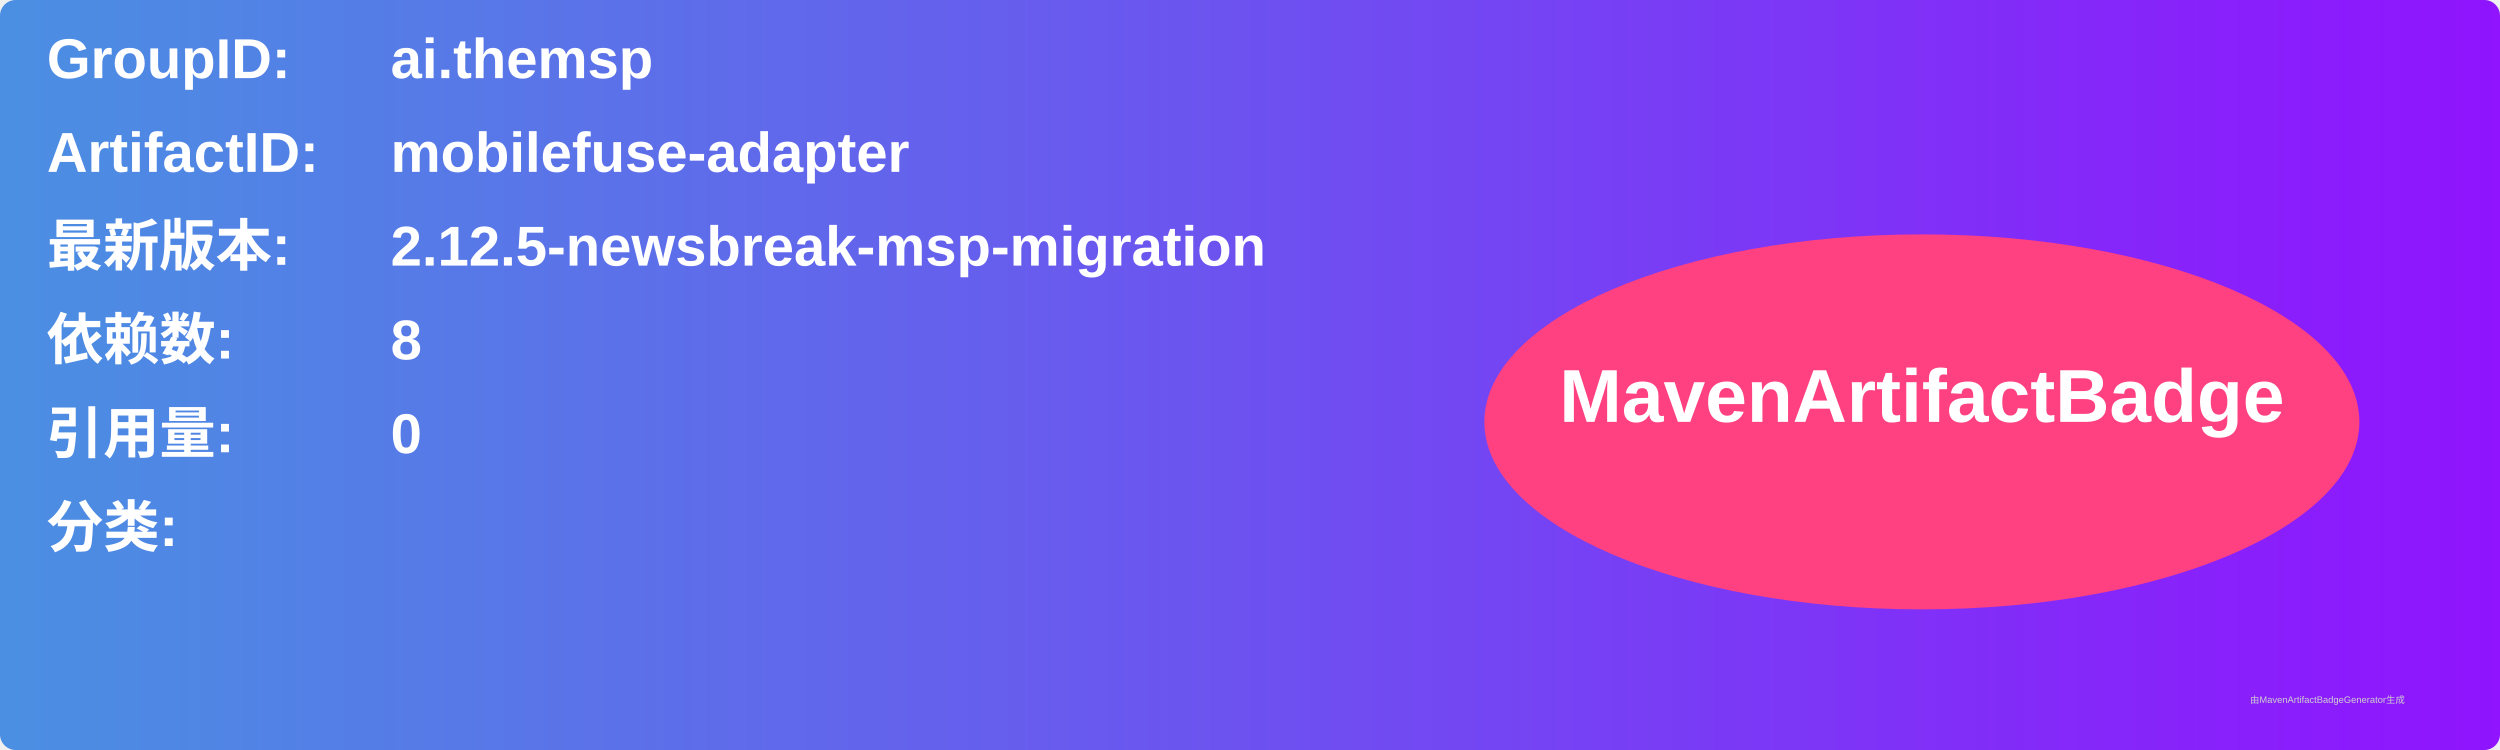
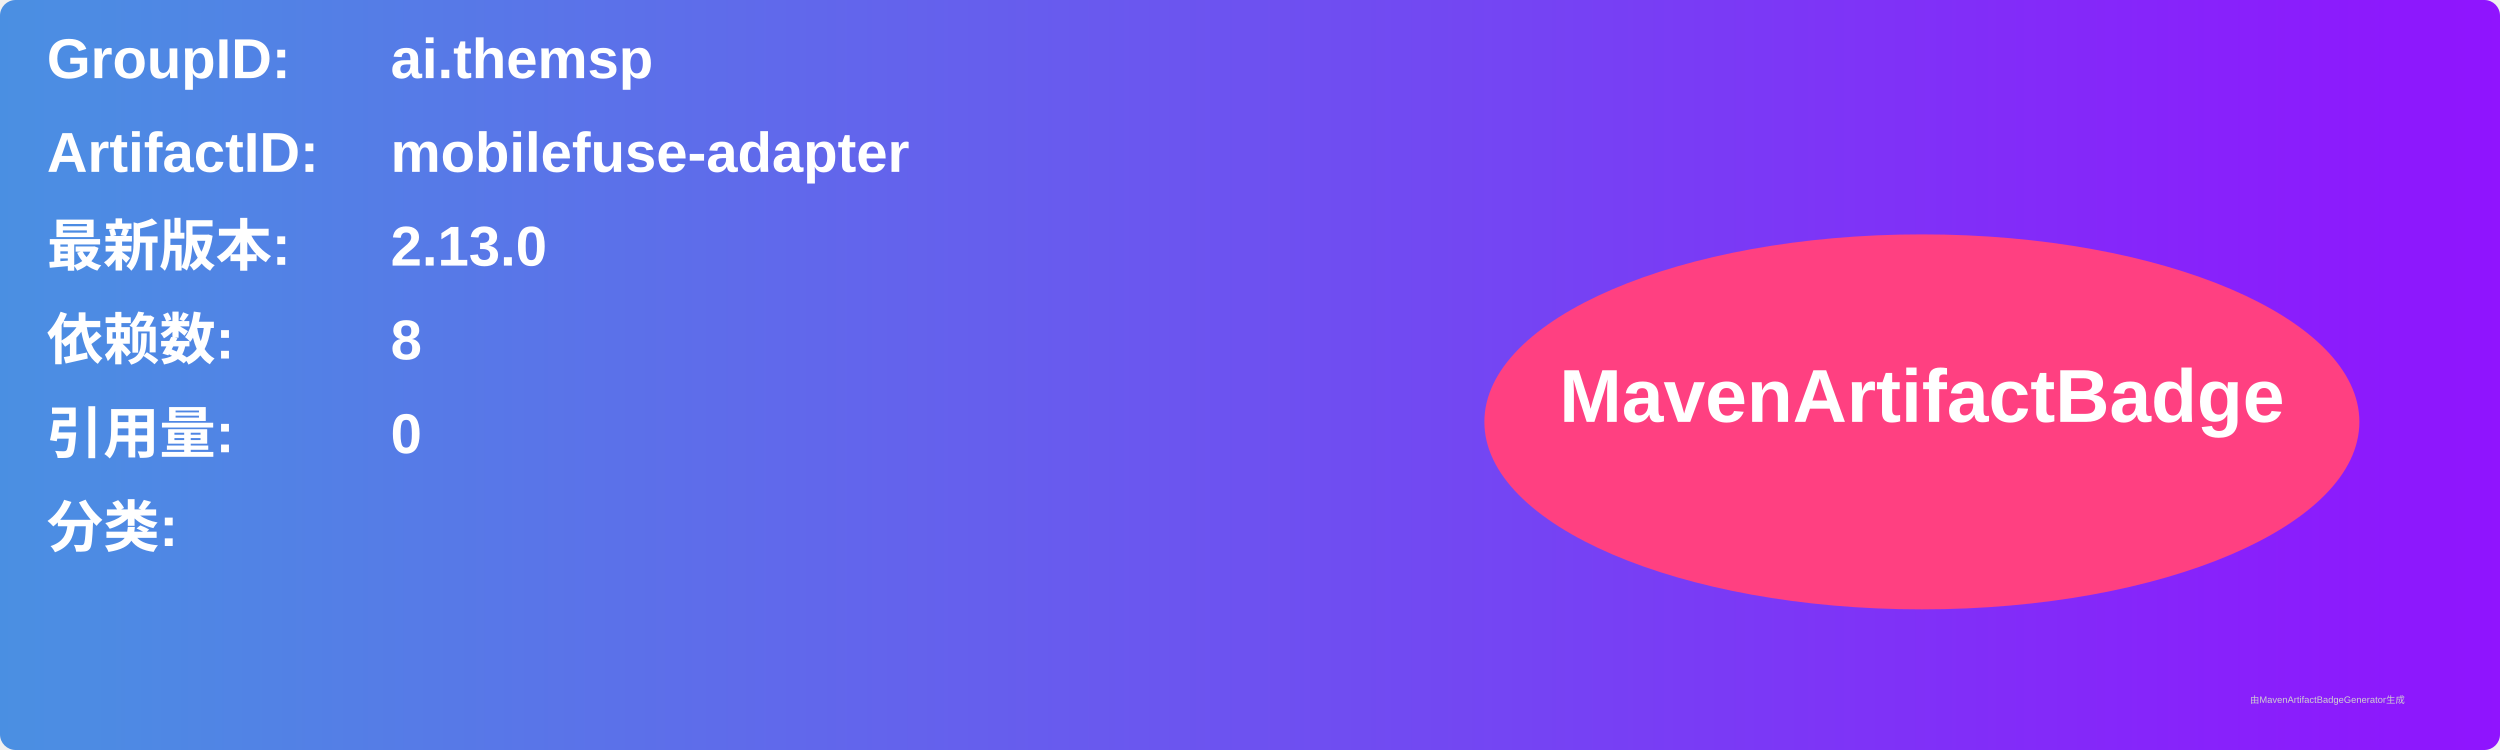
<svg xmlns="http://www.w3.org/2000/svg" width="800" height="240" viewBox="0 0 800 240">
  <linearGradient id="grad" x1="0%" y1="0%" x2="100%" y2="0%">
    <stop offset="0%" stop-color="#4a90e2" />
    <stop offset="100%" stop-color="#9013fe" />
  </linearGradient>
  <rect width="100%" height="100%" rx="5" ry="5" fill="url(#grad)" />
  <g transform="translate(15, 15)">
    <text x="0" y="10" font-family="Arial" font-size="18" fill="white" font-weight="bold" width="260">GroupID:</text>
    <text x="110" y="10" font-family="Arial" font-size="18" fill="white" font-weight="bold" width="460">ai.themsp</text>
    <text x="0" y="40" font-family="Arial" font-size="18" fill="white" font-weight="bold" width="260">ArtifactID:</text>
    <text x="110" y="40" font-family="Arial" font-size="18" fill="white" font-weight="bold" width="460">mobilefuse-adapter</text>
    <text x="0" y="70" font-family="Arial" font-size="18" fill="white" font-weight="bold">最新版本:</text>
    <text x="110" y="70" font-family="Arial" font-size="18" fill="white" font-weight="bold">
-       <tspan font-weight="bold">2.12.5-newsbreak-msp-migration</tspan>
+       <tspan font-weight="bold">2.13.0</tspan>
    </text>
    <text x="0" y="100" font-family="Arial" font-size="18" fill="white" font-weight="bold">依赖数: </text>
    <text x="110" y="100" font-family="Arial" font-size="18" fill="white">
      <tspan font-weight="bold">8</tspan>
    </text>
    <text x="0" y="130" font-family="Arial" font-size="18" fill="white" font-weight="bold">引用量: </text>
    <text x="110" y="130" font-family="Arial" font-size="18" fill="white">
      <tspan font-weight="bold">0</tspan>
    </text>
    <text x="0" y="160" font-family="Arial" font-size="18" fill="white" font-weight="bold">分类:</text>
    <text x="10" y="190" font-family="Arial" font-size="10" fill="white">
      <tspan font-weight="bold" />
    </text>
    <ellipse cx="600" cy="120" rx="140" ry="60" fill="#ff4081" />
    <text x="600" y="120" text-anchor="middle" font-family="Arial" font-size="24" fill="white" font-weight="bold">MavenArtifactBadge</text>
  </g>
  <text x="720" y="225" font-family="Arial" font-size="3" fill="#d0d0d0">由MavenArtifactBadgeGenerator生成</text>
</svg>
